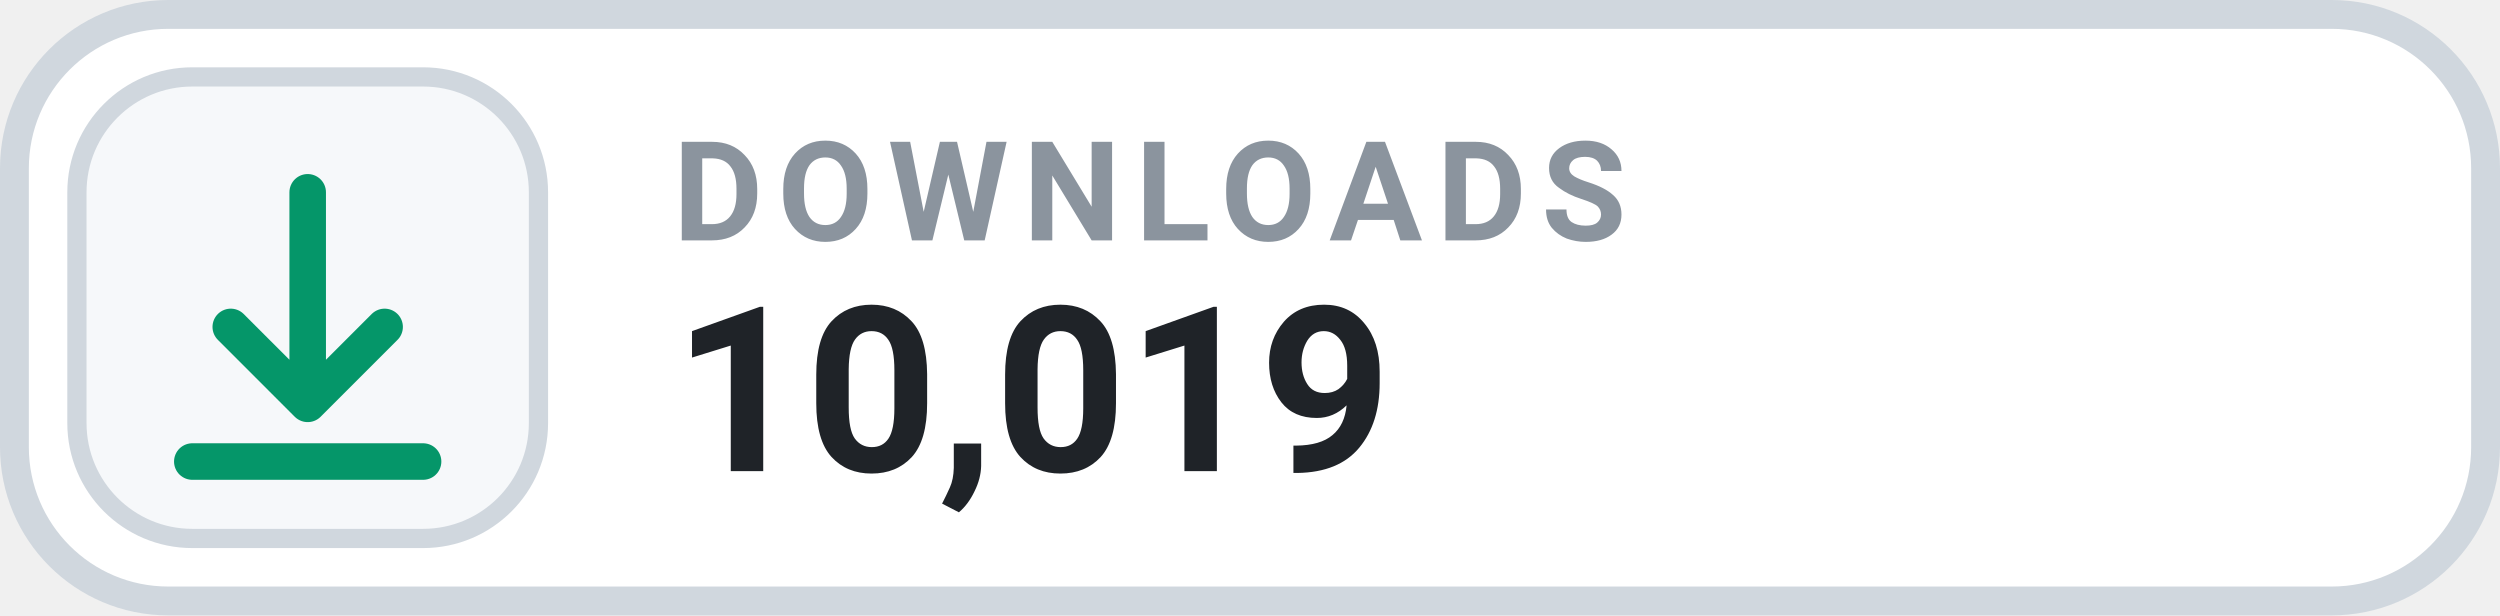
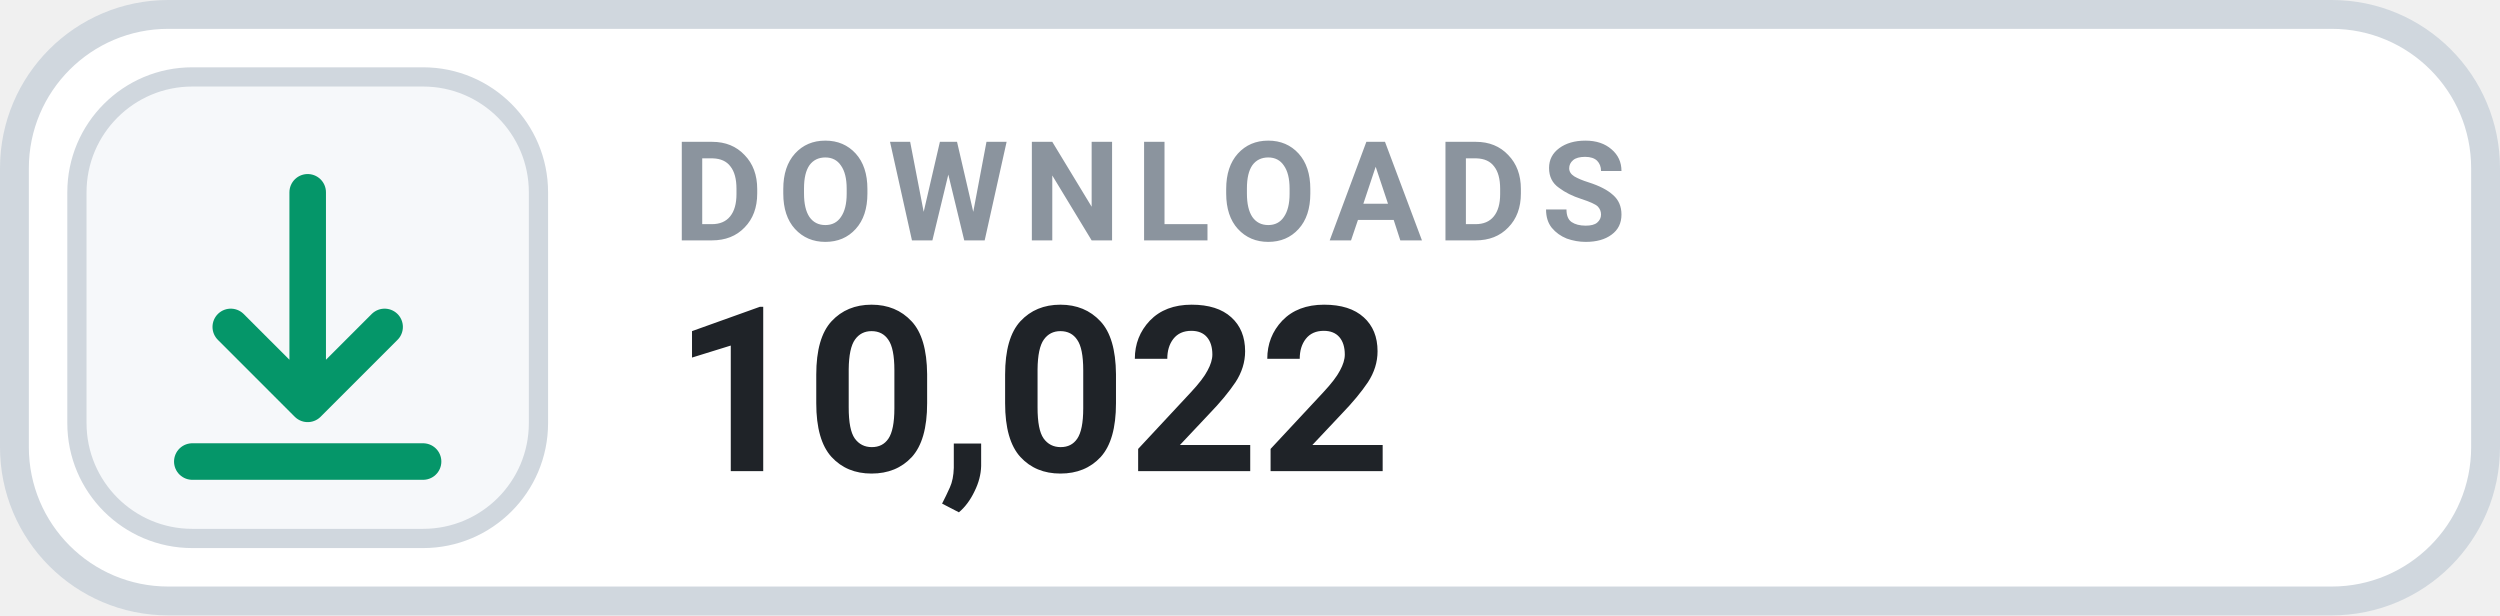
- <svg xmlns="http://www.w3.org/2000/svg" width="130" height="32" viewBox="0 0 130 32" role="img" aria-label="DOWNLOADS 10,019">
+ <svg xmlns="http://www.w3.org/2000/svg" width="130" height="32" viewBox="0 0 130 32" role="img" aria-label="DOWNLOADS 10,022">
  <rect x=".75" y=".75" width="128.5" height="30.5" rx="8" fill="#FFFFFF" stroke="#D0D7DE" stroke-width="1.5" />
  <rect x="4" y="4" width="24" height="24" rx="6" fill="#F6F8FA" stroke="#D0D7DE" stroke-width="1" />
  <g transform="translate(16 16)" style="color:#059669;">
    <path d="M0 -6 v11 m0 0 l4 -4 m-4 4 l-4 -4 M-6 8 h12" fill="none" stroke="currentColor" stroke-width="1.9" stroke-linecap="round" stroke-linejoin="round" />
  </g>
  <text x="35" y="12.5" fill="#8B949E" font-family="-apple-system,BlinkMacSystemFont,'Segoe UI',Roboto,Helvetica,Arial,sans-serif" font-size="7.2" font-weight="700" letter-spacing=".75">DOWNLOADS</text>
-   <text x="35" y="24.5" fill="#1F2328" font-family="-apple-system,BlinkMacSystemFont,'Segoe UI',Roboto,Helvetica,Arial,sans-serif" font-size="12" font-weight="700">10,019</text>
+   <text x="35" y="24.5" fill="#1F2328" font-family="-apple-system,BlinkMacSystemFont,'Segoe UI',Roboto,Helvetica,Arial,sans-serif" font-size="12" font-weight="700">10,022</text>
</svg>
